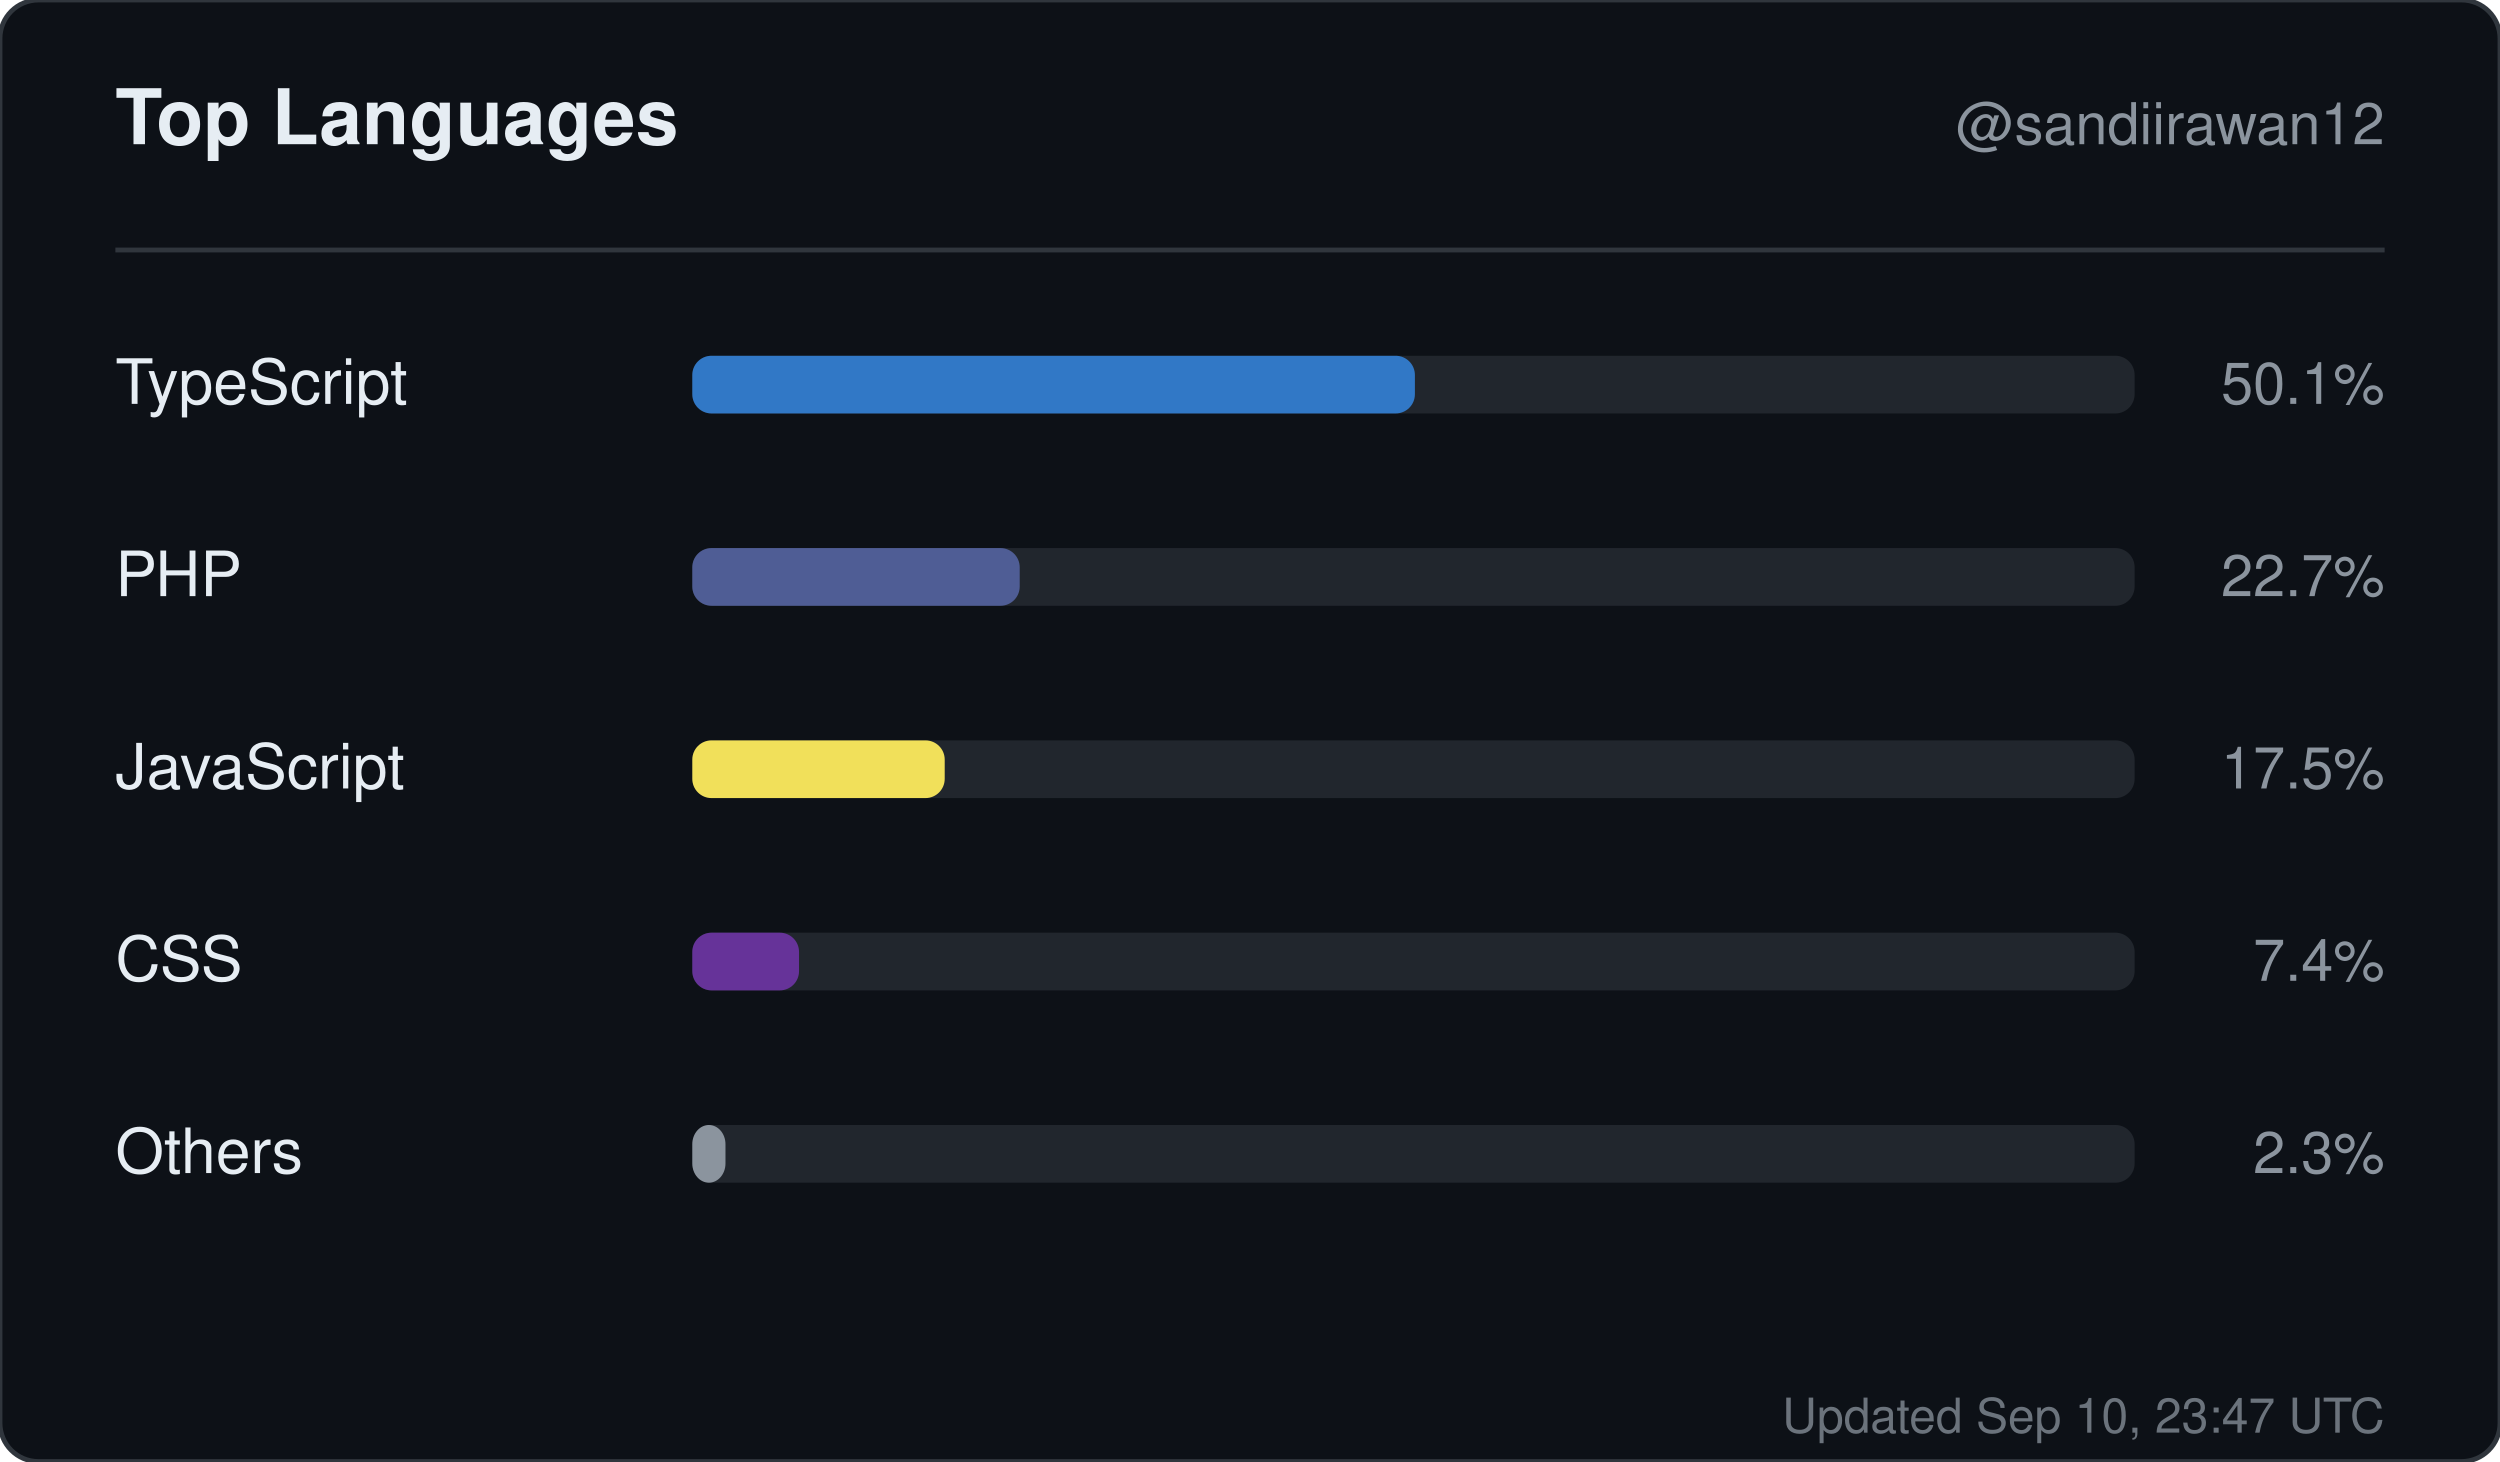
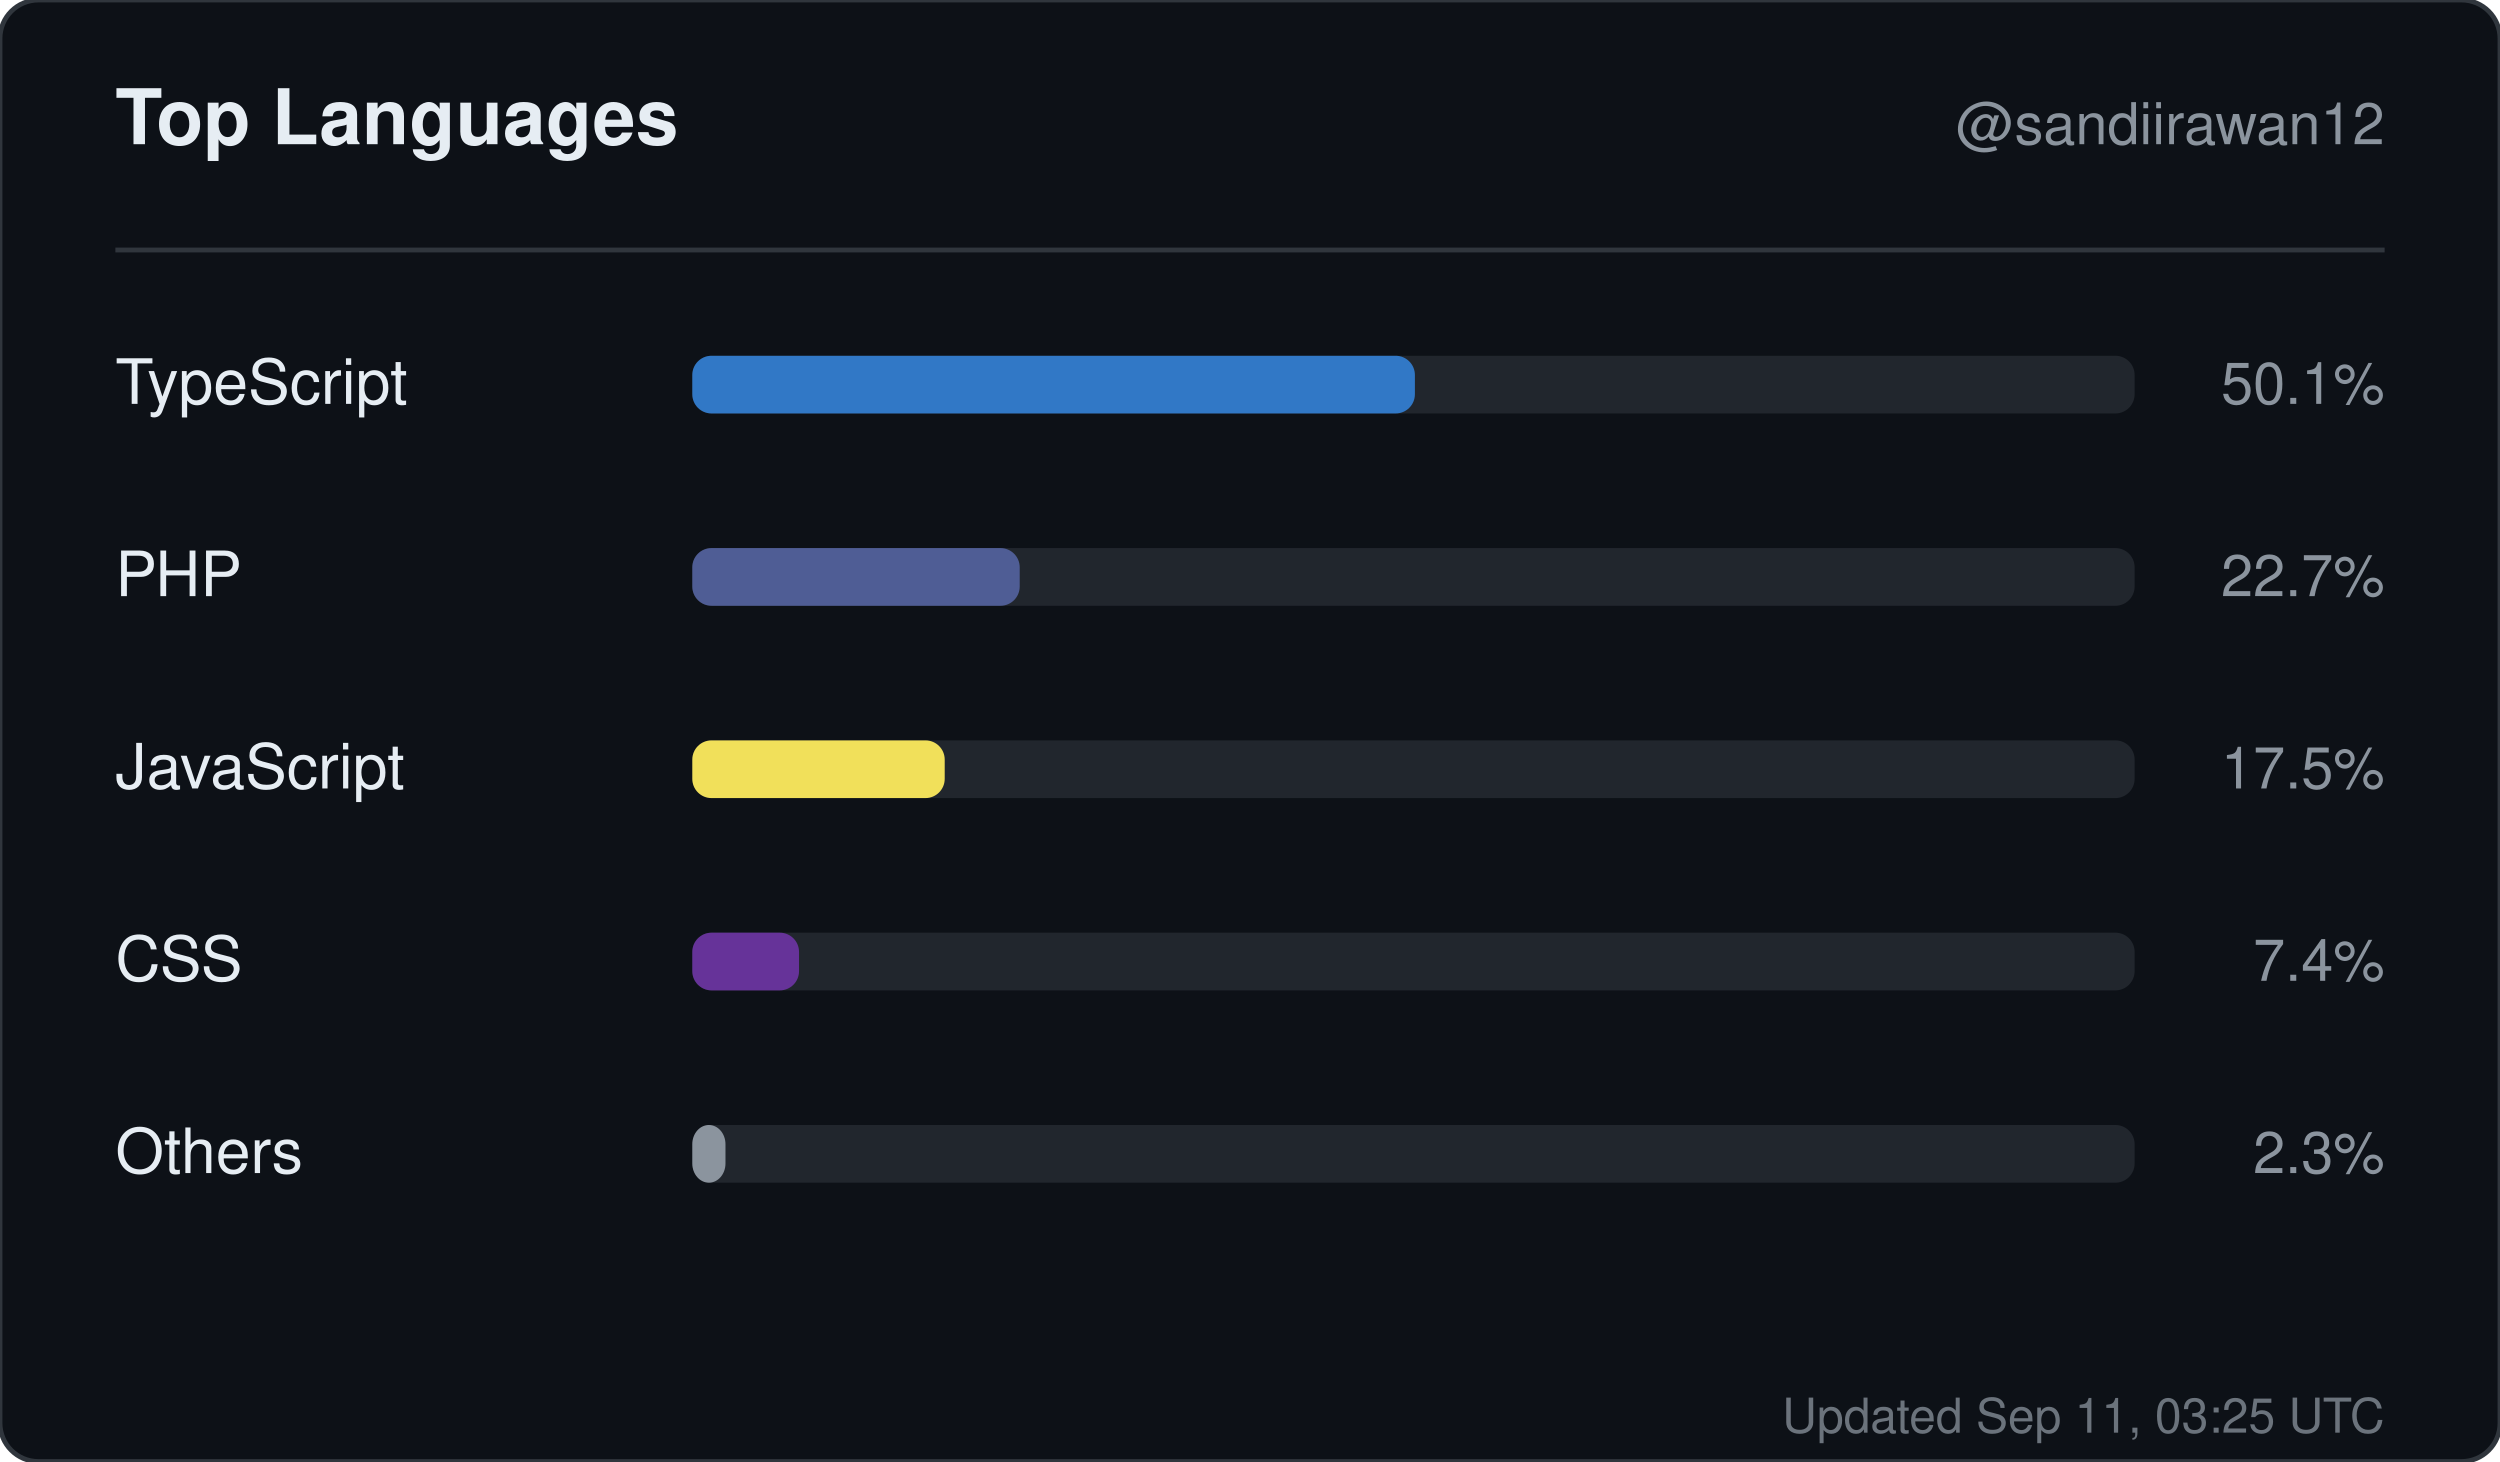
<svg xmlns="http://www.w3.org/2000/svg" width="520" height="304" viewBox="0 0 520 304" role="img" aria-label="Top languages for sandiirawan12">
  <rect width="520" height="304" rx="8" fill="#0d1117" stroke="#30363d" />
  <g font-family="-apple-system, BlinkMacSystemFont, Segoe UI, Helvetica, Arial, sans-serif">
    <text x="24" y="30" fill="#e6edf3" font-size="16" font-weight="700">Top Languages</text>
    <text x="496" y="30" fill="#8b949e" font-size="12" text-anchor="end">@sandiirawan12</text>
    <line x1="24" y1="52" x2="496" y2="52" stroke="#30363d" />
    <text x="24" y="84" fill="#e6edf3" font-size="13">TypeScript</text>
    <rect x="144" y="74" width="300" height="12" rx="4" fill="#21262d" />
    <rect x="144" y="74" width="150.3" height="12" rx="4" fill="#3178c6" />
    <text x="496" y="84" fill="#8b949e" font-size="12" text-anchor="end">50.1%</text>
    <text x="24" y="124" fill="#e6edf3" font-size="13">PHP</text>
    <rect x="144" y="114" width="300" height="12" rx="4" fill="#21262d" />
    <rect x="144" y="114" width="68.1" height="12" rx="4" fill="#4F5D95" />
    <text x="496" y="124" fill="#8b949e" font-size="12" text-anchor="end">22.7%</text>
    <text x="24" y="164" fill="#e6edf3" font-size="13">JavaScript</text>
    <rect x="144" y="154" width="300" height="12" rx="4" fill="#21262d" />
    <rect x="144" y="154" width="52.5" height="12" rx="4" fill="#f1e05a" />
    <text x="496" y="164" fill="#8b949e" font-size="12" text-anchor="end">17.5%</text>
    <text x="24" y="204" fill="#e6edf3" font-size="13">CSS</text>
    <rect x="144" y="194" width="300" height="12" rx="4" fill="#21262d" />
    <rect x="144" y="194" width="22.2" height="12" rx="4" fill="#663399" />
    <text x="496" y="204" fill="#8b949e" font-size="12" text-anchor="end">7.4%</text>
    <text x="24" y="244" fill="#e6edf3" font-size="13">Others</text>
    <rect x="144" y="234" width="300" height="12" rx="4" fill="#21262d" />
    <rect x="144" y="234" width="6.9" height="12" rx="4" fill="#8b949e" />
    <text x="496" y="244" fill="#8b949e" font-size="12" text-anchor="end">2.3%</text>
-     <text x="496" y="298" fill="#8b949e" font-size="10" text-anchor="end" opacity="0.75">Updated Sep 10, 23:47 UTC</text>
+     <text x="496" y="298" fill="#8b949e" font-size="10" text-anchor="end" opacity="0.75">Updated Sep 11, 03:25 UTC</text>
  </g>
</svg>
